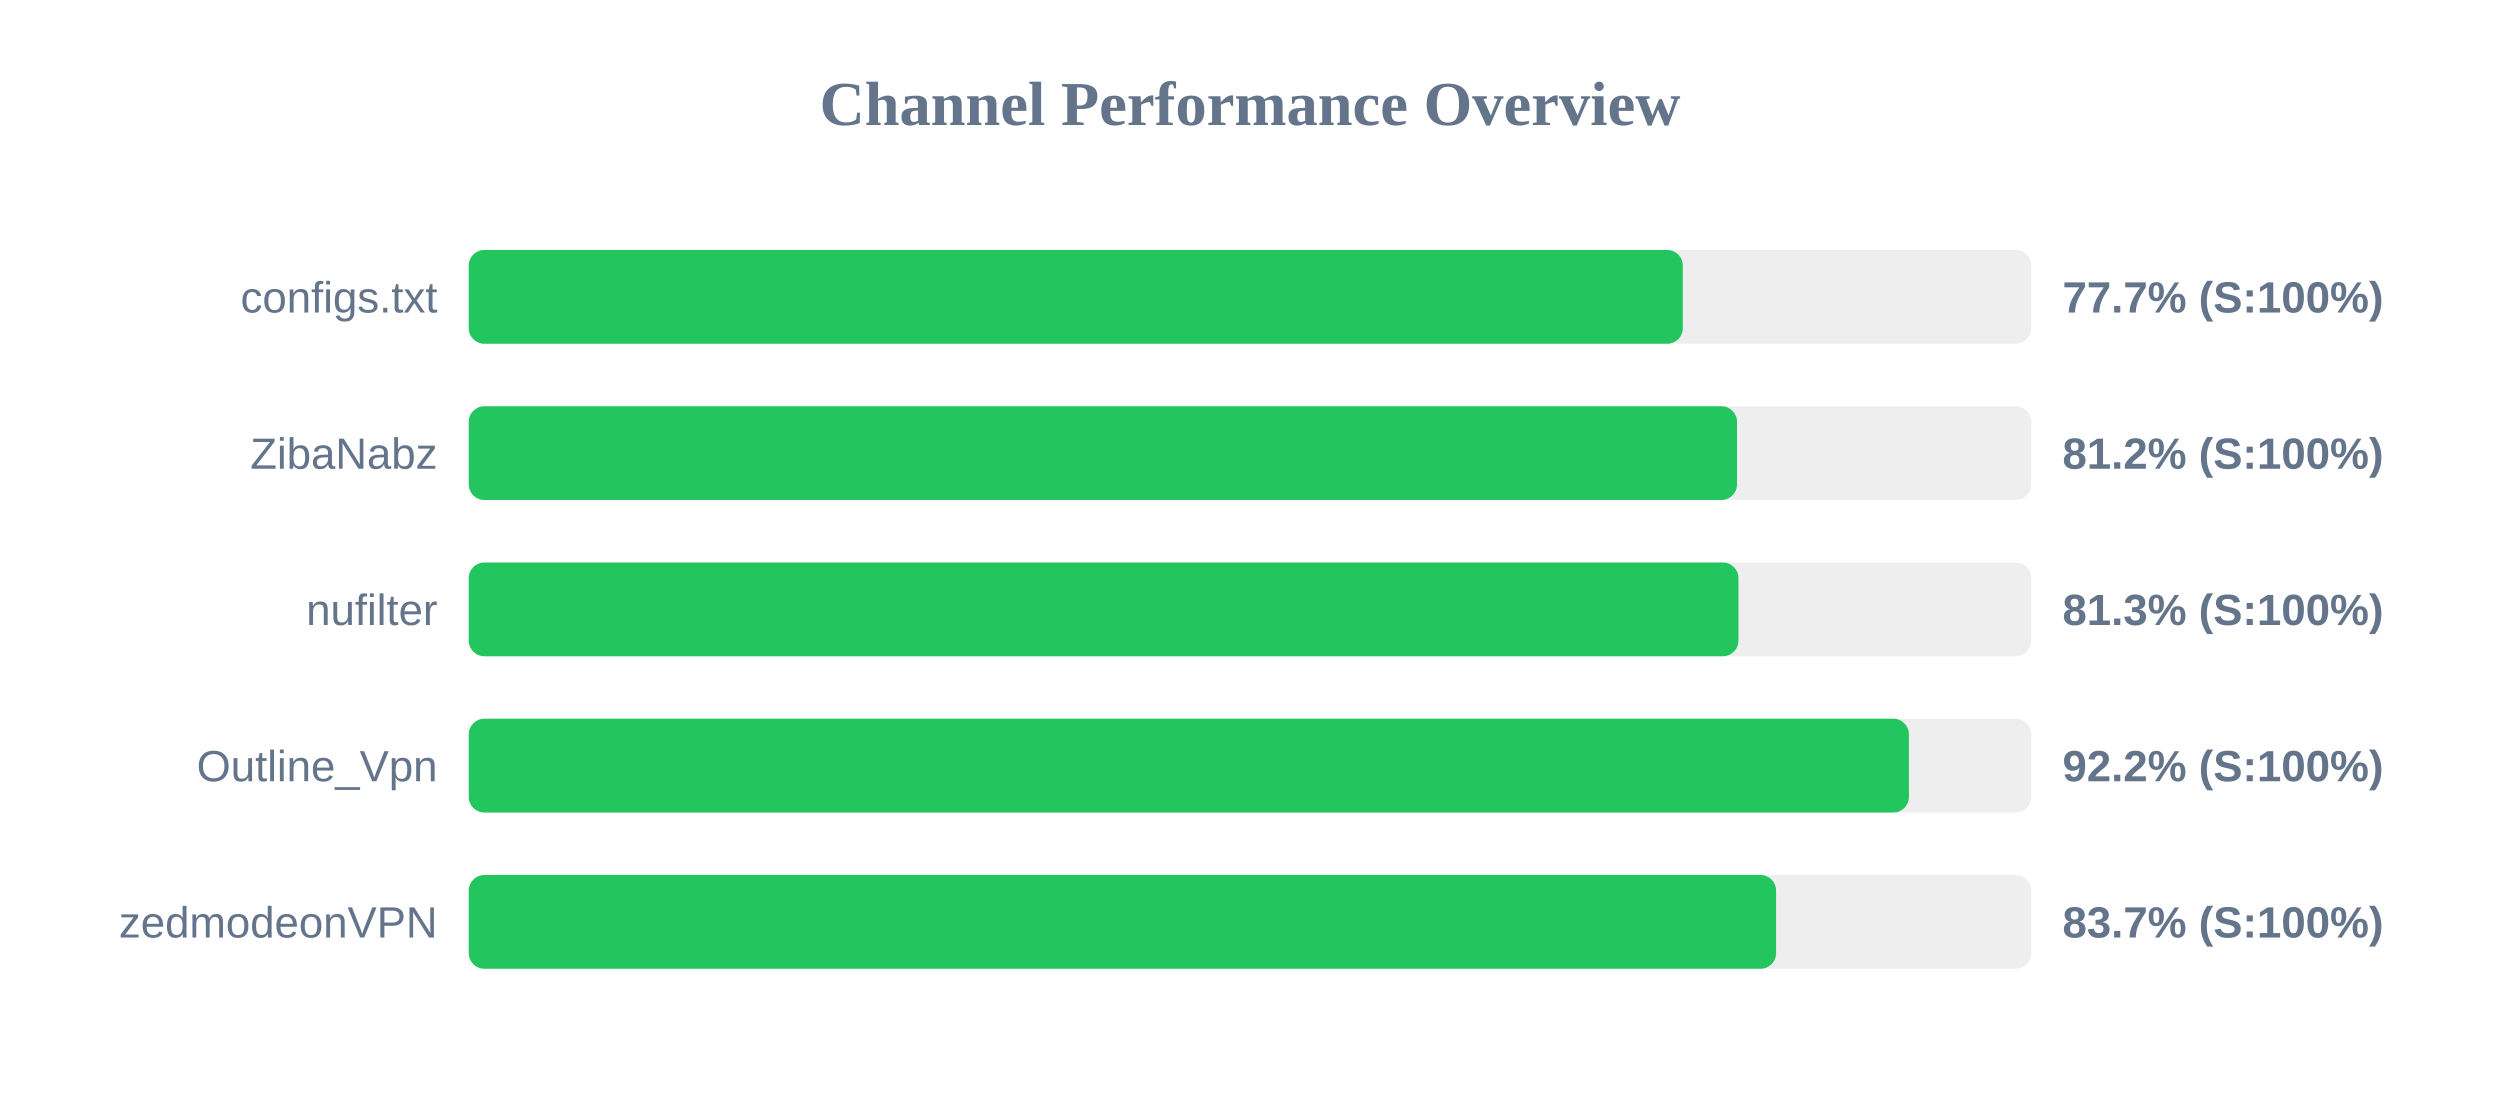
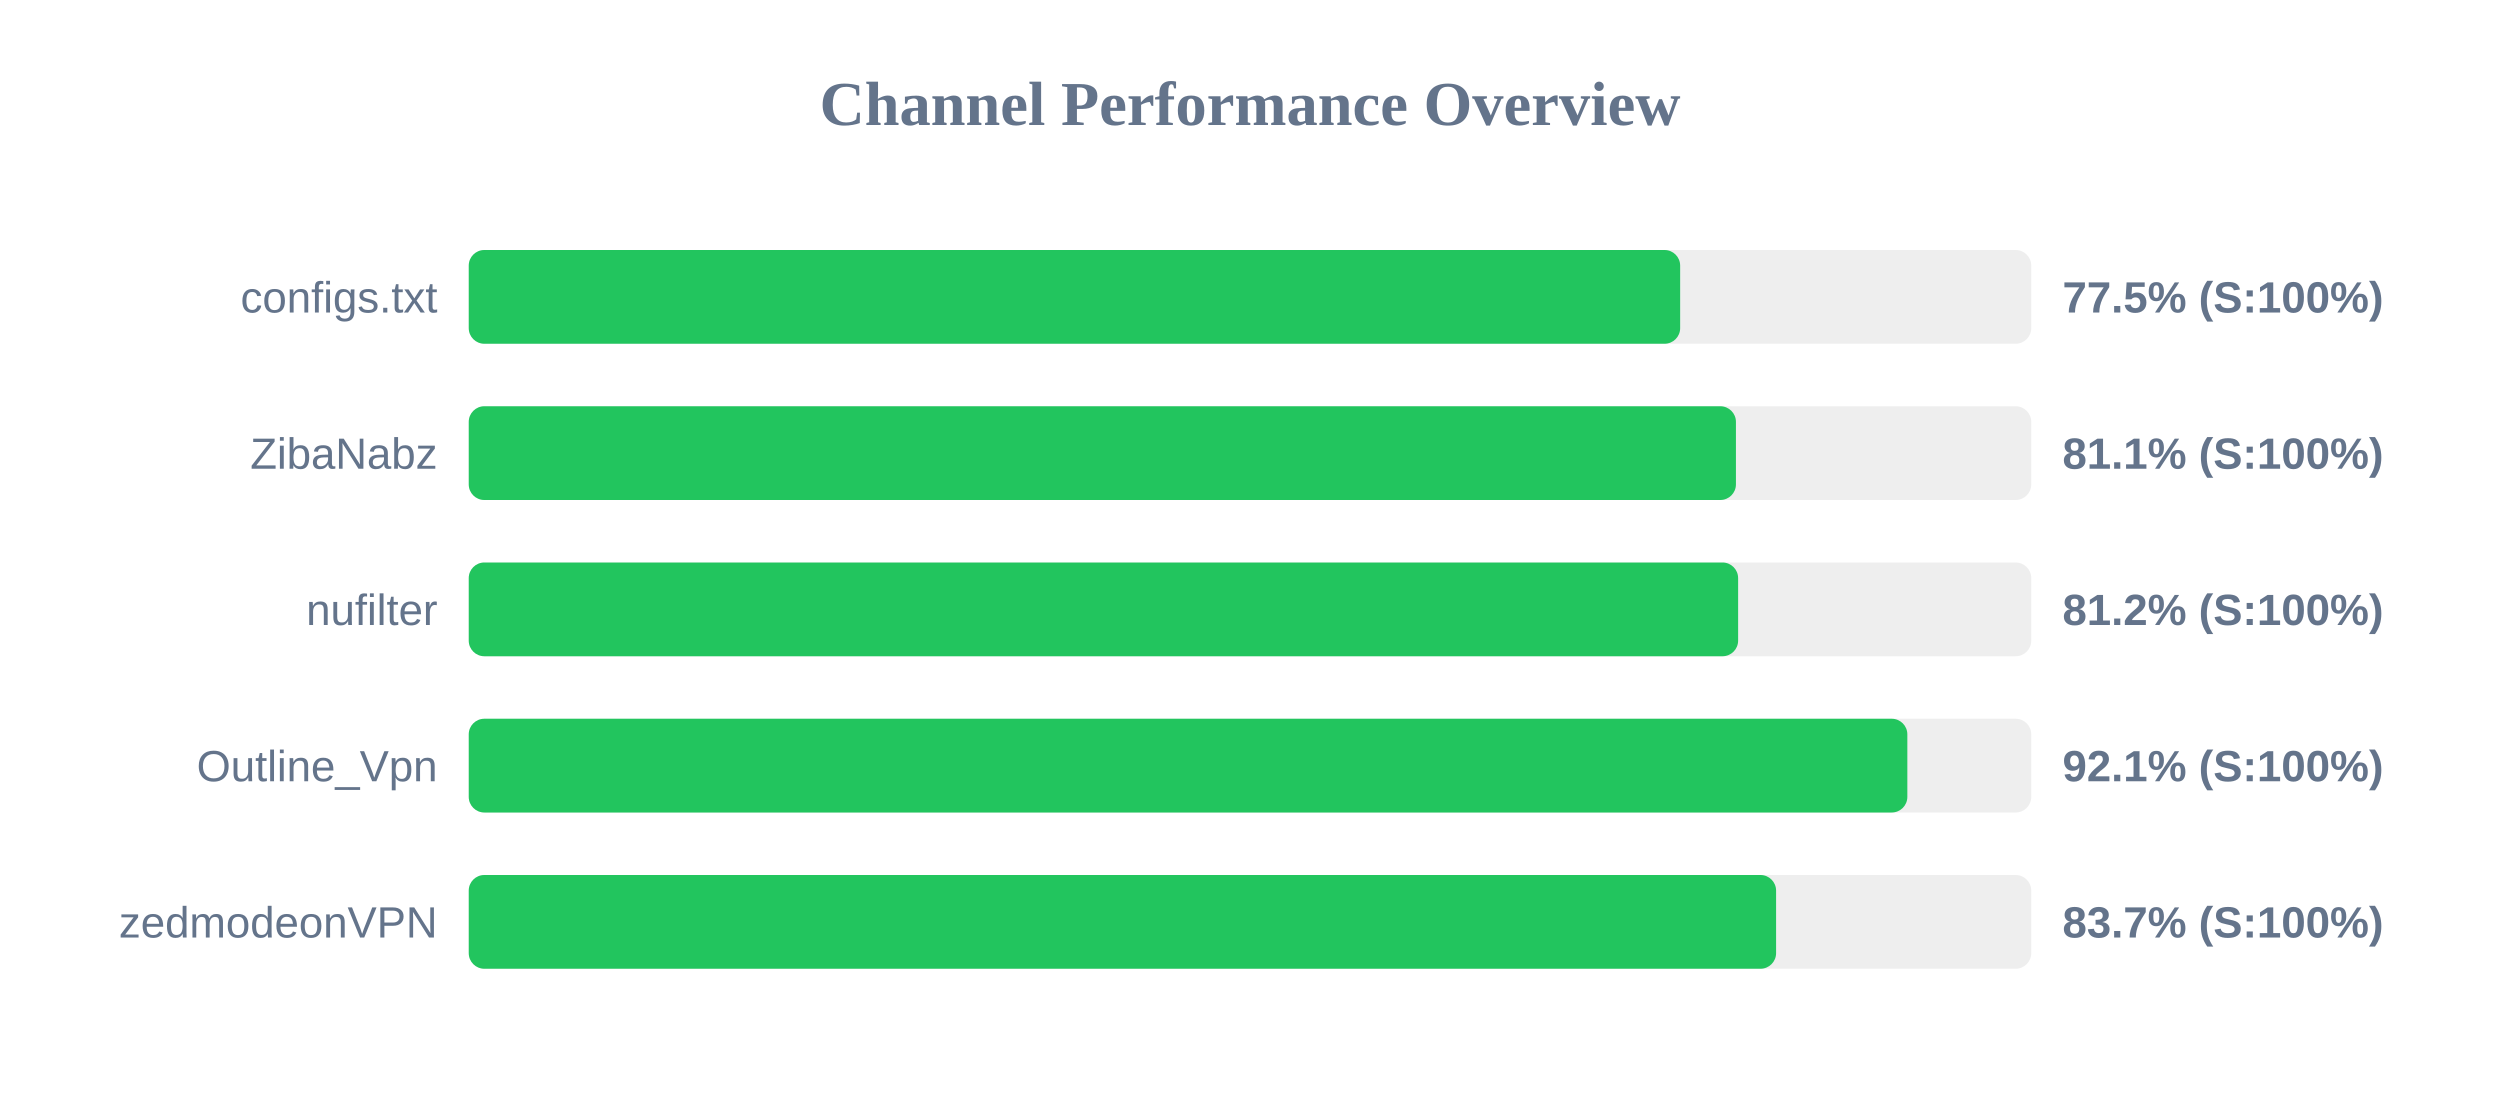
<svg xmlns="http://www.w3.org/2000/svg" width="800" height="350" version="1.1">
  <style>
        .row { font: 14px Arial; fill: #64748b; }
        .score { font: bold 14px Arial; fill: #64748b; }
    </style>
  <text x="400" y="40" text-anchor="middle" font-size="20px" font-weight="bold" fill="#64748b">Channel Performance Overview</text>
  <rect x="150" y="80" width="500" height="30" fill="#eee" rx="5" />
-   <rect x="150" y="80" width="388.5" height="30" fill="#22c55e" rx="5" />
+   <rect x="150" y="80" width="387.65" height="30" fill="#22c55e" rx="5" />
  <text x="140" y="100" text-anchor="end" class="row">configs.txt</text>
-   <text x="660" y="100" text-anchor="start" class="score">77.7% (S:100%)</text>
+   <text x="660" y="100" text-anchor="start" class="score">77.5% (S:100%)</text>
  <rect x="150" y="130" width="500" height="30" fill="#eee" rx="5" />
-   <rect x="150" y="130" width="405.85" height="30" fill="#22c55e" rx="5" />
+   <rect x="150" y="130" width="405.5" height="30" fill="#22c55e" rx="5" />
  <text x="140" y="150" text-anchor="end" class="row">ZibaNabz</text>
-   <text x="660" y="150" text-anchor="start" class="score">81.2% (S:100%)</text>
+   <text x="660" y="150" text-anchor="start" class="score">81.1% (S:100%)</text>
  <rect x="150" y="180" width="500" height="30" fill="#eee" rx="5" />
-   <rect x="150" y="180" width="406.3" height="30" fill="#22c55e" rx="5" />
+   <rect x="150" y="180" width="406.2" height="30" fill="#22c55e" rx="5" />
  <text x="140" y="200" text-anchor="end" class="row">nufilter</text>
-   <text x="660" y="200" text-anchor="start" class="score">81.3% (S:100%)</text>
+   <text x="660" y="200" text-anchor="start" class="score">81.2% (S:100%)</text>
  <rect x="150" y="230" width="500" height="30" fill="#eee" rx="5" />
-   <rect x="150" y="230" width="460.85" height="30" fill="#22c55e" rx="5" />
+   <rect x="150" y="230" width="460.35" height="30" fill="#22c55e" rx="5" />
  <text x="140" y="250" text-anchor="end" class="row">Outline_Vpn</text>
-   <text x="660" y="250" text-anchor="start" class="score">92.2% (S:100%)</text>
+   <text x="660" y="250" text-anchor="start" class="score">92.1% (S:100%)</text>
  <rect x="150" y="280" width="500" height="30" fill="#eee" rx="5" />
  <rect x="150" y="280" width="418.35" height="30" fill="#22c55e" rx="5" />
  <text x="140" y="300" text-anchor="end" class="row">zedmodeonVPN</text>
  <text x="660" y="300" text-anchor="start" class="score">83.7% (S:100%)</text>
</svg>
